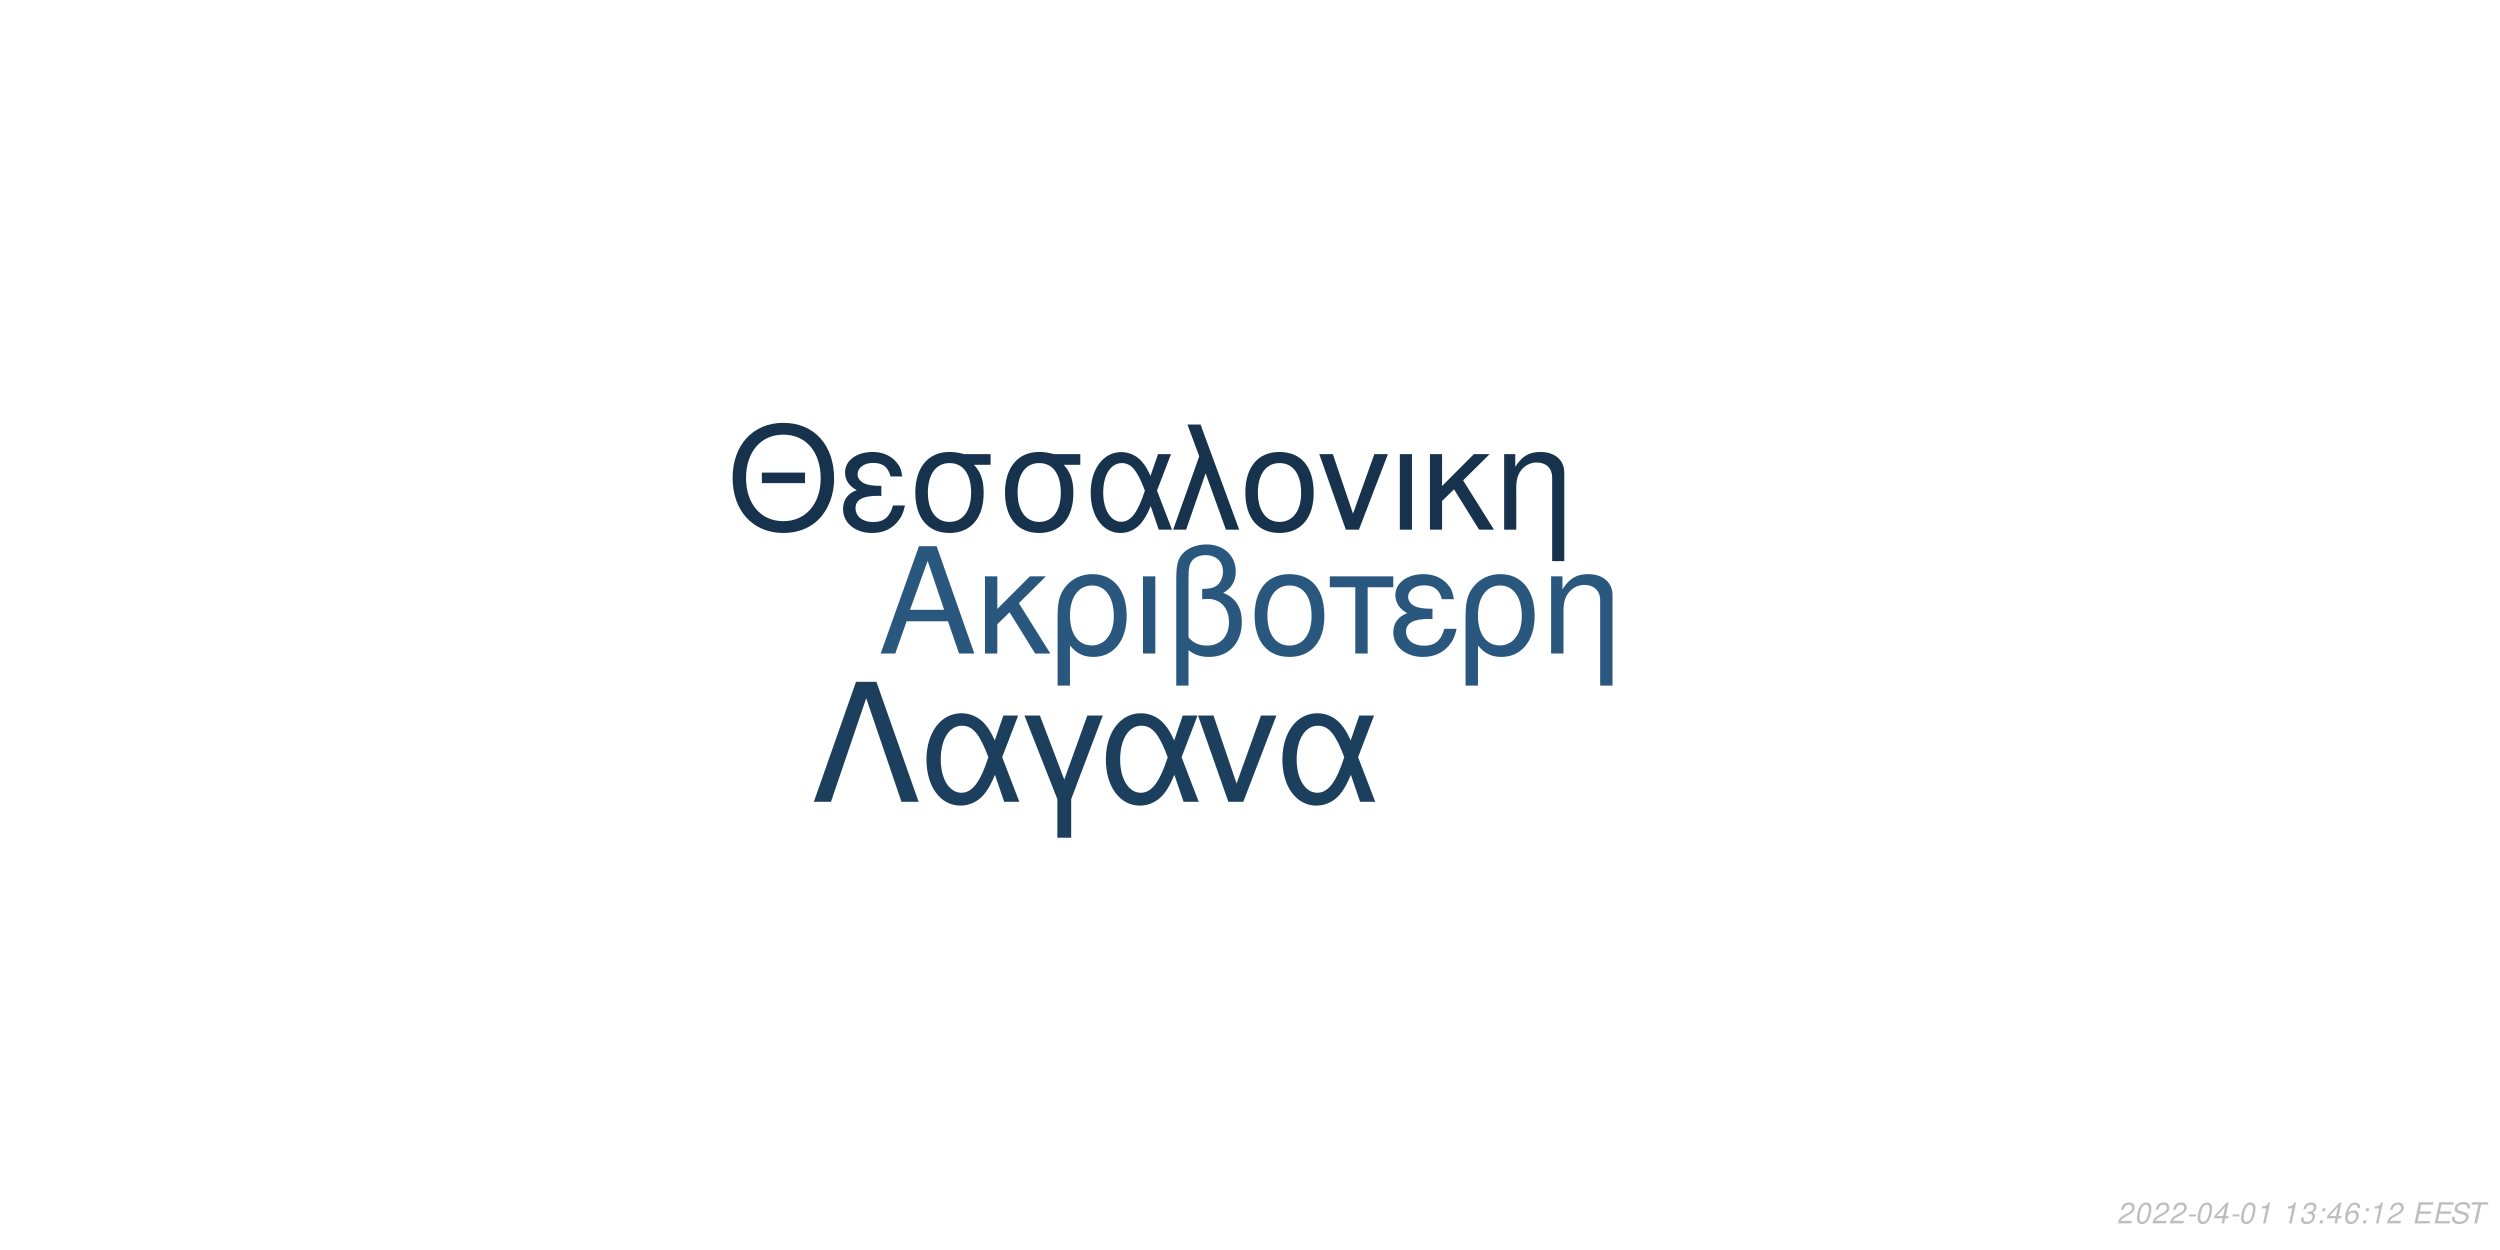
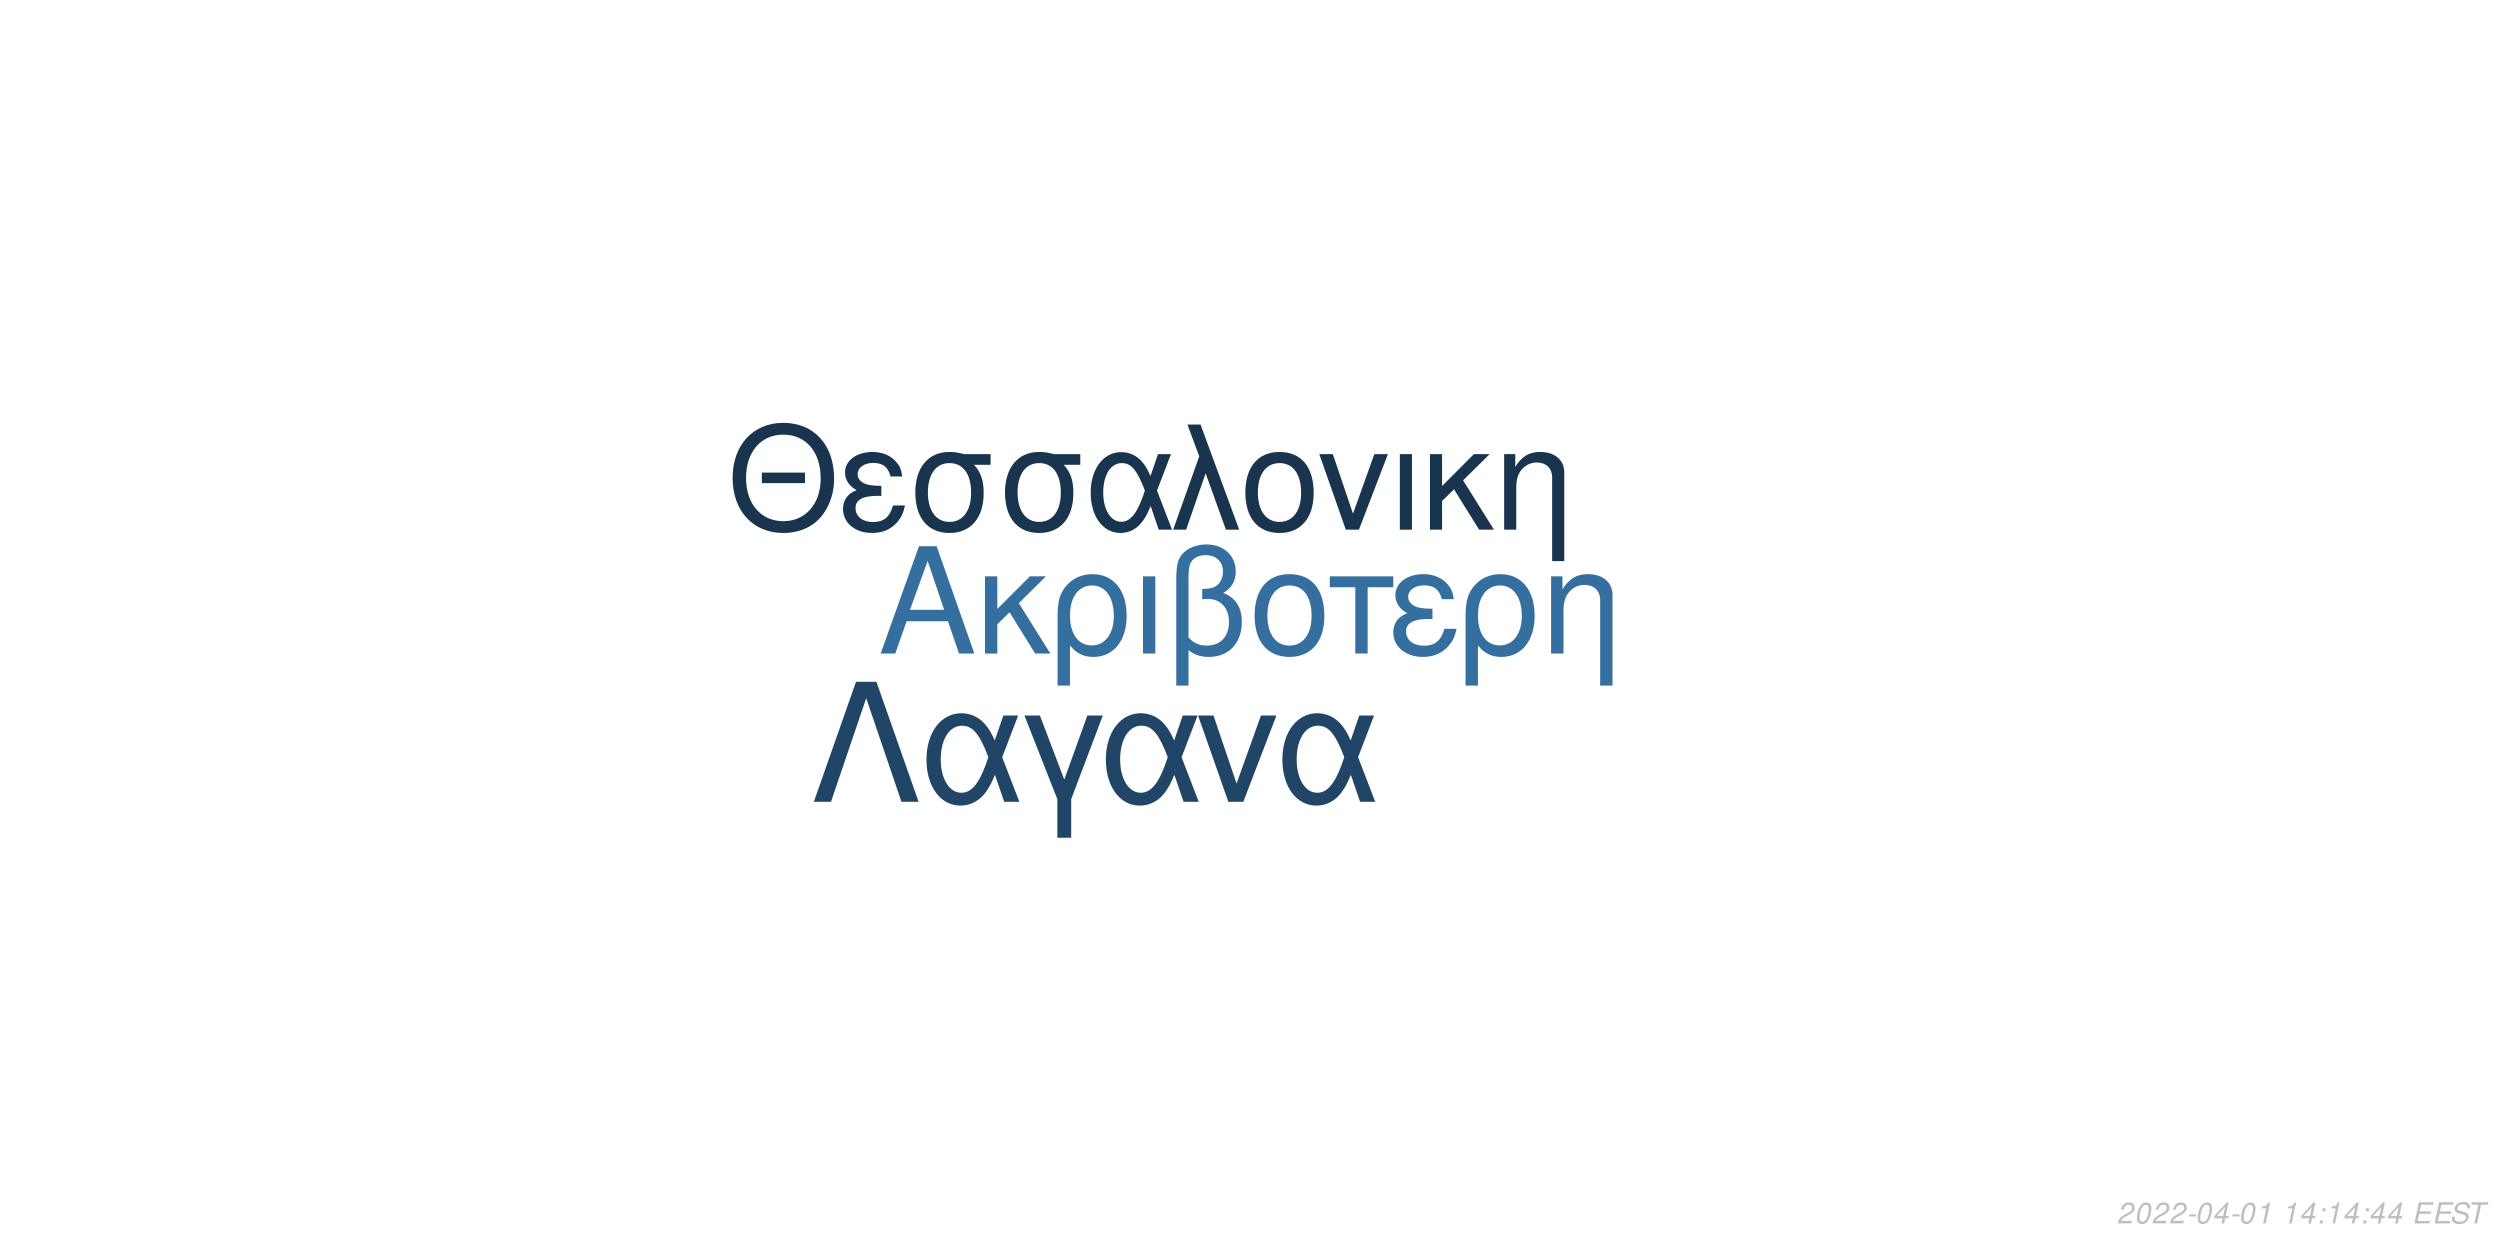
<svg xmlns="http://www.w3.org/2000/svg" xmlns:xlink="http://www.w3.org/1999/xlink" width="864pt" height="432pt" viewBox="0 0 864 432" version="1.1">
  <defs>
    <g>
      <symbol overflow="visible" id="glyph0-0">
        <path style="stroke:none;" d="" />
      </symbol>
      <symbol overflow="visible" id="glyph0-1">
        <path style="stroke:none;" d="M 24.125 -11.141 L 27.938 0 L 33.234 0 L 20.203 -37.094 L 14.094 -37.094 L 0.859 0 L 5.906 0 L 9.828 -11.141 Z M 22.797 -15.109 L 11 -15.109 L 17.094 -32.016 Z M 22.797 -15.109 " />
      </symbol>
      <symbol overflow="visible" id="glyph0-2">
        <path style="stroke:none;" d="M 7.172 -15.422 L 7.172 -26.672 L 2.906 -26.672 L 2.906 0 L 7.172 0 L 7.172 -10.125 L 11.406 -14.25 L 20.25 0 L 25.5 0 L 14.609 -17.406 L 23.969 -26.672 L 18.422 -26.672 Z M 7.172 -15.422 " />
      </symbol>
      <symbol overflow="visible" id="glyph0-3">
        <path style="stroke:none;" d="M 3 11.094 L 7.281 11.094 L 7.281 -2.797 C 9.516 -0.047 11.953 1.172 15.375 1.172 C 22.344 1.172 26.875 -4.422 26.875 -13.031 C 26.875 -21.891 22.297 -27.438 15.062 -27.438 C 11.297 -27.438 7.984 -25.906 5.797 -23.156 C 3.672 -20.516 3 -17.969 3 -12.359 Z M 14.906 -23.516 C 19.547 -23.516 22.438 -19.438 22.438 -12.922 C 22.438 -6.812 19.391 -2.797 14.812 -2.797 C 10.172 -2.797 7.281 -6.766 7.281 -13.125 C 7.281 -19.484 10.234 -23.516 14.906 -23.516 Z M 14.906 -23.516 " />
      </symbol>
      <symbol overflow="visible" id="glyph0-4">
        <path style="stroke:none;" d="M 3.516 0 L 7.781 0 L 7.781 -26.672 L 3.516 -26.672 Z M 3.516 0 " />
      </symbol>
      <symbol overflow="visible" id="glyph0-5">
        <path style="stroke:none;" d="M 4.016 11.094 L 8.25 11.094 L 8.25 -1.172 C 10.172 0.406 12.422 1.172 15.312 1.172 C 22.188 1.172 26.672 -3.609 26.672 -10.891 C 26.672 -15.984 24.578 -19.234 20.25 -20.969 C 23.109 -22.547 24.578 -25.031 24.578 -28.344 C 24.578 -33.844 20.406 -37.703 14.453 -37.703 C 10.938 -37.703 7.734 -36.391 6 -34.25 C 4.484 -32.422 4.016 -30.328 4.016 -25.391 Z M 8.25 -25.656 C 8.25 -29.359 8.5 -30.844 9.469 -32.062 C 10.375 -33.281 12.156 -34 14.094 -34 C 17.812 -34 20.156 -31.812 20.156 -28.297 C 20.156 -25.953 18.984 -23.812 17.297 -23.047 C 16.281 -22.547 15.469 -22.438 12.984 -22.297 L 12.984 -18.781 C 13.734 -18.828 14.344 -18.875 14.969 -18.875 C 19.344 -18.875 22.234 -15.719 22.234 -10.891 C 22.234 -5.906 19.281 -2.75 14.656 -2.75 C 11.953 -2.75 9.922 -3.609 8.25 -5.594 Z M 8.25 -25.656 " />
      </symbol>
      <symbol overflow="visible" id="glyph0-6">
        <path style="stroke:none;" d="M 14.094 -27.438 C 6.562 -27.438 2.094 -22.094 2.094 -13.125 C 2.094 -4.125 6.562 1.172 14.141 1.172 C 21.672 1.172 26.203 -4.172 26.203 -12.922 C 26.203 -22.188 21.828 -27.438 14.094 -27.438 Z M 14.141 -23.516 C 18.938 -23.516 21.781 -19.594 21.781 -12.984 C 21.781 -6.672 18.828 -2.75 14.141 -2.75 C 9.422 -2.75 6.516 -6.672 6.516 -13.125 C 6.516 -19.594 9.422 -23.516 14.141 -23.516 Z M 14.141 -23.516 " />
      </symbol>
      <symbol overflow="visible" id="glyph0-7">
        <path style="stroke:none;" d="M 7.891 0 L 12.156 0 L 12.156 -22.906 L 21.016 -22.906 L 21.016 -26.672 L -0.922 -26.672 L -0.922 -22.906 L 7.891 -22.906 Z M 7.891 0 " />
      </symbol>
      <symbol overflow="visible" id="glyph0-8">
        <path style="stroke:none;" d="M 14.562 -15.469 C 11.344 -15.469 9.562 -15.781 8.297 -16.438 C 6.922 -17.203 6.156 -18.328 6.156 -19.547 C 6.156 -21.891 8.453 -23.562 11.656 -23.562 C 15.062 -23.562 16.953 -22.094 17.812 -18.781 L 21.938 -18.781 C 21.578 -21.266 21.062 -22.5 19.797 -23.922 C 17.812 -26.203 14.906 -27.438 11.453 -27.438 C 5.797 -27.438 1.734 -24.375 1.734 -20.203 C 1.734 -17.609 3.156 -15.375 5.859 -13.938 C 2.797 -12.875 1.016 -10.484 1.016 -7.328 C 1.016 -2.391 5.297 1.172 11.25 1.172 C 14.969 1.172 17.906 -0.109 20.156 -2.641 C 21.578 -4.328 22.297 -5.797 22.906 -8.547 L 18.672 -8.547 C 17.5 -4.422 15.422 -2.703 11.609 -2.703 C 7.938 -2.703 5.438 -4.688 5.438 -7.578 C 5.438 -10.578 7.938 -11.953 13.484 -11.953 C 13.641 -11.953 14.094 -11.953 14.562 -11.906 Z M 14.562 -15.469 " />
      </symbol>
      <symbol overflow="visible" id="glyph0-9">
        <path style="stroke:none;" d="M 3.562 -26.672 L 3.562 0 L 7.844 0 L 7.844 -14.703 C 7.844 -17.906 8.5 -19.891 10.031 -21.531 C 11.406 -22.953 13.188 -23.719 15.062 -23.719 C 18.375 -23.719 20.516 -21.672 20.516 -18.469 L 20.516 11.094 L 24.781 11.094 L 24.781 -20.156 C 24.781 -24.578 21.469 -27.438 16.328 -27.438 C 12.359 -27.438 9.828 -25.906 7.484 -22.188 L 7.484 -26.672 Z M 3.562 -26.672 " />
      </symbol>
      <symbol overflow="visible" id="glyph1-0">
        <path style="stroke:none;" d="" />
      </symbol>
      <symbol overflow="visible" id="glyph1-1">
        <path style="stroke:none;" d="M 26.859 -19.734 L 11.953 -19.734 L 11.953 -16.094 L 26.859 -16.094 Z M 19.328 -36.922 C 8.922 -36.922 1.844 -29.25 1.844 -17.891 C 1.844 -6.484 8.875 1.141 19.391 1.141 C 23.812 1.141 27.703 -0.203 30.641 -2.688 C 34.578 -6.031 36.922 -11.656 36.922 -17.594 C 36.922 -29.297 30 -36.922 19.328 -36.922 Z M 19.328 -32.844 C 27.203 -32.844 32.281 -26.906 32.281 -17.688 C 32.281 -8.922 27.062 -2.938 19.391 -2.938 C 11.609 -2.938 6.484 -8.922 6.484 -17.891 C 6.484 -26.859 11.609 -32.844 19.328 -32.844 Z M 19.328 -32.844 " />
      </symbol>
      <symbol overflow="visible" id="glyph1-2">
        <path style="stroke:none;" d="M 14.25 -15.141 C 11.109 -15.141 9.375 -15.453 8.125 -16.094 C 6.781 -16.844 6.031 -17.938 6.031 -19.141 C 6.031 -21.422 8.266 -23.078 11.406 -23.078 C 14.75 -23.078 16.594 -21.625 17.438 -18.391 L 21.469 -18.391 C 21.125 -20.828 20.625 -22.031 19.391 -23.422 C 17.438 -25.656 14.594 -26.859 11.219 -26.859 C 5.688 -26.859 1.688 -23.875 1.688 -19.781 C 1.688 -17.234 3.094 -15.047 5.734 -13.656 C 2.734 -12.609 1 -10.266 1 -7.172 C 1 -2.344 5.188 1.141 11.016 1.141 C 14.656 1.141 17.547 -0.094 19.734 -2.594 C 21.125 -4.234 21.828 -5.688 22.422 -8.375 L 18.281 -8.375 C 17.141 -4.328 15.094 -2.641 11.359 -2.641 C 7.766 -2.641 5.328 -4.578 5.328 -7.422 C 5.328 -10.359 7.766 -11.703 13.203 -11.703 C 13.359 -11.703 13.797 -11.703 14.25 -11.656 Z M 14.25 -15.141 " />
      </symbol>
      <symbol overflow="visible" id="glyph1-3">
        <path style="stroke:none;" d="M 29 -26.109 L 19.938 -26.109 C 17.594 -26.703 16.438 -26.859 14.703 -26.859 C 7.469 -26.859 2.984 -21.469 2.984 -12.859 C 2.984 -4.031 7.375 1.141 14.797 1.141 C 22.172 1.141 26.609 -4.078 26.609 -12.656 C 26.609 -17.047 25.656 -19.828 23.266 -22.422 L 29 -22.422 Z M 14.797 -23.016 C 19.531 -23.016 22.266 -19.234 22.266 -12.75 C 22.266 -6.531 19.438 -2.688 14.797 -2.688 C 10.172 -2.688 7.328 -6.531 7.328 -12.859 C 7.328 -19.188 10.172 -23.016 14.797 -23.016 Z M 14.797 -23.016 " />
      </symbol>
      <symbol overflow="visible" id="glyph1-4">
        <path style="stroke:none;" d="M 29.344 -26.109 L 24.859 -26.109 L 22.266 -18.578 C 21.125 -21.031 20.484 -22.125 19.328 -23.469 C 17.547 -25.609 14.906 -26.812 12.156 -26.812 C 5.984 -26.812 1.594 -20.984 1.594 -12.812 C 1.594 -4.578 5.828 1.141 11.906 1.141 C 14.953 1.141 17.734 -0.344 19.625 -3.047 C 20.672 -4.531 21.281 -5.688 22.328 -8.172 L 25.109 0 L 29.703 0 L 24.516 -13.5 Z M 20.328 -13.5 C 17.891 -5.922 15.453 -2.734 12.156 -2.734 C 8.516 -2.734 5.922 -6.922 5.922 -12.812 C 5.922 -18.938 8.516 -23.016 12.359 -23.016 C 15.594 -23.016 17.688 -20.531 20.328 -13.5 Z M 20.328 -13.5 " />
      </symbol>
      <symbol overflow="visible" id="glyph1-5">
        <path style="stroke:none;" d="M 1.094 0 L 5.578 0 L 12.312 -19.484 L 19.328 0 L 23.922 0 L 10.562 -36.328 L 6.031 -36.328 L 10.109 -25.359 Z M 1.094 0 " />
      </symbol>
      <symbol overflow="visible" id="glyph1-6">
        <path style="stroke:none;" d="M 13.797 -26.859 C 6.422 -26.859 2.047 -21.625 2.047 -12.859 C 2.047 -4.031 6.422 1.141 13.859 1.141 C 21.234 1.141 25.656 -4.078 25.656 -12.656 C 25.656 -21.719 21.375 -26.859 13.797 -26.859 Z M 13.859 -23.016 C 18.531 -23.016 21.328 -19.188 21.328 -12.703 C 21.328 -6.531 18.438 -2.688 13.859 -2.688 C 9.219 -2.688 6.375 -6.531 6.375 -12.859 C 6.375 -19.188 9.219 -23.016 13.859 -23.016 Z M 13.859 -23.016 " />
      </symbol>
      <symbol overflow="visible" id="glyph1-7">
        <path style="stroke:none;" d="M 14.297 0 L 24.312 -26.109 L 19.625 -26.109 L 12.25 -5.531 L 5.281 -26.109 L 0.594 -26.109 L 9.766 0 Z M 14.297 0 " />
      </symbol>
      <symbol overflow="visible" id="glyph1-8">
        <path style="stroke:none;" d="M 3.438 0 L 7.625 0 L 7.625 -26.109 L 3.438 -26.109 Z M 3.438 0 " />
      </symbol>
      <symbol overflow="visible" id="glyph1-9">
        <path style="stroke:none;" d="M 7.031 -15.094 L 7.031 -26.109 L 2.844 -26.109 L 2.844 0 L 7.031 0 L 7.031 -9.922 L 11.156 -13.953 L 19.828 0 L 24.969 0 L 14.297 -17.047 L 23.469 -26.109 L 18.031 -26.109 Z M 7.031 -15.094 " />
      </symbol>
      <symbol overflow="visible" id="glyph1-10">
        <path style="stroke:none;" d="M 3.484 -26.109 L 3.484 0 L 7.672 0 L 7.672 -14.406 C 7.672 -17.547 8.328 -19.484 9.812 -21.078 C 11.156 -22.469 12.906 -23.219 14.75 -23.219 C 17.984 -23.219 20.078 -21.234 20.078 -18.094 L 20.078 10.859 L 24.266 10.859 L 24.266 -19.734 C 24.266 -24.062 21.031 -26.859 16 -26.859 C 12.109 -26.859 9.609 -25.359 7.328 -21.719 L 7.328 -26.109 Z M 3.484 -26.109 " />
      </symbol>
      <symbol overflow="visible" id="glyph2-0">
        <path style="stroke:none;" d="" />
      </symbol>
      <symbol overflow="visible" id="glyph2-1">
        <path style="stroke:none;" d="M 22.531 -41.484 L 15.484 -41.484 L 0.906 0 L 6.828 0 L 19 -35.797 L 31.188 0 L 37.109 0 Z M 22.531 -41.484 " />
      </symbol>
      <symbol overflow="visible" id="glyph2-2">
        <path style="stroke:none;" d="M 33.516 -29.812 L 28.391 -29.812 L 25.438 -21.219 C 24.125 -24.016 23.391 -25.266 22.078 -26.797 C 20.031 -29.25 17.016 -30.609 13.891 -30.609 C 6.828 -30.609 1.828 -23.953 1.828 -14.625 C 1.828 -5.234 6.656 1.312 13.594 1.312 C 17.078 1.312 20.266 -0.391 22.422 -3.469 C 23.609 -5.172 24.297 -6.484 25.5 -9.328 L 28.688 0 L 33.922 0 L 28 -15.422 Z M 23.219 -15.422 C 20.422 -6.766 17.641 -3.125 13.891 -3.125 C 9.734 -3.125 6.766 -7.906 6.766 -14.625 C 6.766 -21.625 9.734 -26.297 14.109 -26.297 C 17.812 -26.297 20.203 -23.453 23.219 -15.422 Z M 23.219 -15.422 " />
      </symbol>
      <symbol overflow="visible" id="glyph2-3">
        <path style="stroke:none;" d="M 12.062 12.406 L 16.844 12.406 L 16.844 -0.906 L 27.766 -29.812 L 22.422 -29.812 L 14.453 -7.688 L 6.031 -29.812 L 0.688 -29.812 L 12.062 -0.906 Z M 12.062 12.406 " />
      </symbol>
      <symbol overflow="visible" id="glyph2-4">
        <path style="stroke:none;" d="M 16.328 0 L 27.766 -29.812 L 22.422 -29.812 L 14 -6.312 L 6.031 -29.812 L 0.688 -29.812 L 11.156 0 Z M 16.328 0 " />
      </symbol>
      <symbol overflow="visible" id="glyph3-0">
        <path style="stroke:none;" d="" />
      </symbol>
      <symbol overflow="visible" id="glyph3-1">
        <path style="stroke:none;" d="M 5.234 -0.875 L 1.469 -0.875 C 1.641 -1.375 2.203 -1.891 3.109 -2.344 L 4.234 -2.938 C 5.562 -3.625 6.219 -4.469 6.219 -5.484 C 6.219 -5.938 6.062 -6.359 5.797 -6.656 C 5.469 -7.047 4.984 -7.234 4.312 -7.234 C 2.766 -7.234 1.891 -6.453 1.484 -4.734 L 2.375 -4.734 C 2.484 -5.188 2.609 -5.484 2.797 -5.75 C 3.094 -6.203 3.609 -6.453 4.188 -6.453 C 4.891 -6.453 5.344 -6.031 5.344 -5.375 C 5.344 -4.703 4.859 -4.094 4.016 -3.656 L 2.984 -3.125 C 1.234 -2.188 0.797 -1.656 0.344 -0.016 L 5.047 -0.016 Z M 5.234 -0.875 " />
      </symbol>
      <symbol overflow="visible" id="glyph3-2">
        <path style="stroke:none;" d="M 4.203 -7.234 C 3.375 -7.234 2.688 -6.812 2.125 -5.984 C 1.484 -5.047 0.984 -3.188 0.984 -1.734 C 0.984 -1.109 1.172 -0.562 1.484 -0.266 C 1.797 0.047 2.281 0.234 2.766 0.234 C 3.625 0.234 4.281 -0.156 4.859 -1.016 C 5.516 -1.953 6 -3.797 6 -5.266 C 6 -6.5 5.328 -7.234 4.203 -7.234 Z M 4.094 -6.453 C 4.734 -6.453 5.125 -5.984 5.125 -5.156 C 5.125 -4.203 4.781 -2.625 4.406 -1.812 C 3.984 -0.938 3.516 -0.547 2.875 -0.547 C 2.25 -0.547 1.875 -1.031 1.875 -1.828 C 1.875 -2.797 2.203 -4.344 2.594 -5.203 C 2.984 -6.047 3.453 -6.453 4.094 -6.453 Z M 4.094 -6.453 " />
      </symbol>
      <symbol overflow="visible" id="glyph3-3">
        <path style="stroke:none;" d="M 3.516 -3.125 L 1.125 -3.125 L 0.969 -2.406 L 3.359 -2.406 Z M 3.516 -3.125 " />
      </symbol>
      <symbol overflow="visible" id="glyph3-4">
        <path style="stroke:none;" d="M 3.625 -1.75 L 3.266 0 L 4.141 0 L 4.516 -1.75 L 5.562 -1.75 L 5.734 -2.531 L 4.688 -2.531 L 5.688 -7.234 L 5.016 -7.234 L 0.844 -2.672 L 0.641 -1.75 Z M 3.797 -2.531 L 1.594 -2.531 L 4.469 -5.703 Z M 3.797 -2.531 " />
      </symbol>
      <symbol overflow="visible" id="glyph3-5">
        <path style="stroke:none;" d="M 3.703 -5.188 L 2.594 0 L 3.469 0 L 5.016 -7.234 L 4.438 -7.234 C 3.906 -6.156 3.688 -6.016 2.234 -5.812 L 2.109 -5.188 Z M 3.703 -5.188 " />
      </symbol>
      <symbol overflow="visible" id="glyph3-6">
        <path style="stroke:none;" d="" />
      </symbol>
      <symbol overflow="visible" id="glyph3-7">
-         <path style="stroke:none;" d="M 2.922 -3.312 C 3.125 -3.344 3.234 -3.344 3.375 -3.344 C 4.203 -3.344 4.688 -3 4.688 -2.406 C 4.688 -1.312 3.906 -0.547 2.781 -0.547 C 2.047 -0.547 1.594 -0.938 1.594 -1.562 C 1.594 -1.719 1.609 -1.844 1.656 -2.094 L 0.766 -2.094 C 0.734 -1.797 0.719 -1.641 0.719 -1.469 C 0.719 -0.375 1.406 0.234 2.641 0.234 C 3.547 0.234 4.297 -0.078 4.812 -0.656 C 5.266 -1.156 5.562 -1.875 5.562 -2.547 C 5.562 -3.125 5.344 -3.453 4.797 -3.734 C 5.641 -4.234 6.016 -4.844 6.016 -5.734 C 6.016 -6.656 5.312 -7.234 4.203 -7.234 C 3.375 -7.234 2.672 -6.938 2.188 -6.375 C 1.891 -6.031 1.703 -5.641 1.516 -4.906 L 2.391 -4.906 C 2.5 -5.359 2.594 -5.594 2.734 -5.812 C 3.047 -6.234 3.516 -6.453 4.078 -6.453 C 4.734 -6.453 5.141 -6.125 5.141 -5.578 C 5.141 -5.188 5.016 -4.797 4.797 -4.547 C 4.516 -4.234 4 -4.062 3.266 -4.062 L 3.078 -4.062 Z M 2.922 -3.312 " />
+         <path style="stroke:none;" d="M 2.359 -1.031 L 1.312 -1.031 L 1.094 0 L 2.141 0 Z M 3.266 -5.234 L 2.219 -5.234 L 2 -4.203 L 3.047 -4.203 Z M 3.266 -5.234 " />
      </symbol>
      <symbol overflow="visible" id="glyph3-8">
-         <path style="stroke:none;" d="M 2.359 -1.031 L 1.312 -1.031 L 1.094 0 L 2.141 0 Z M 3.266 -5.234 L 2.219 -5.234 L 2 -4.203 L 3.047 -4.203 Z M 3.266 -5.234 " />
+         <path style="stroke:none;" d="M 2.547 -3.312 L 6.5 -3.312 L 6.688 -4.141 L 2.719 -4.141 L 3.219 -6.469 L 7.344 -6.469 L 7.516 -7.297 L 2.453 -7.297 L 0.906 0 L 6.125 0 L 6.297 -0.812 L 2.016 -0.812 Z M 2.547 -3.312 " />
      </symbol>
      <symbol overflow="visible" id="glyph3-9">
-         <path style="stroke:none;" d="M 6.125 -5.344 L 6.141 -5.625 C 6.141 -6.609 5.453 -7.234 4.391 -7.234 C 3.438 -7.234 2.641 -6.719 2.016 -5.703 C 1.422 -4.781 0.938 -2.953 0.938 -1.688 C 0.938 -0.516 1.688 0.234 2.859 0.234 C 3.703 0.234 4.438 -0.156 5 -0.875 C 5.406 -1.422 5.672 -2.156 5.672 -2.766 C 5.672 -3.812 4.969 -4.5 3.906 -4.5 C 3.234 -4.5 2.672 -4.234 2.094 -3.625 C 2.406 -5.375 3.234 -6.453 4.25 -6.453 C 4.703 -6.453 5.062 -6.234 5.172 -5.844 C 5.203 -5.719 5.234 -5.578 5.25 -5.344 Z M 3.656 -3.734 C 4.344 -3.734 4.797 -3.281 4.797 -2.625 C 4.797 -1.469 3.984 -0.547 2.984 -0.547 C 2.297 -0.547 1.812 -1.047 1.812 -1.766 C 1.812 -2.859 2.625 -3.734 3.656 -3.734 Z M 3.656 -3.734 " />
+         <path style="stroke:none;" d="M 7.062 -5.156 C 7.125 -5.438 7.141 -5.562 7.141 -5.703 C 7.141 -6.156 6.938 -6.594 6.594 -6.891 C 6.188 -7.25 5.656 -7.406 4.875 -7.406 C 3.844 -7.406 3.047 -7.125 2.5 -6.562 C 2.094 -6.141 1.781 -5.438 1.781 -4.922 C 1.781 -4.297 2.219 -3.766 2.891 -3.562 L 4.594 -3.094 C 5.406 -2.859 5.734 -2.578 5.734 -2.094 C 5.734 -1.781 5.547 -1.406 5.266 -1.141 C 4.844 -0.766 4.266 -0.578 3.453 -0.578 C 2.328 -0.578 1.812 -0.984 1.812 -1.906 C 1.812 -2.047 1.812 -2.125 1.844 -2.312 L 0.984 -2.312 C 0.906 -2.062 0.891 -1.906 0.891 -1.688 C 0.891 -0.484 1.797 0.234 3.297 0.234 C 4.359 0.234 5.234 -0.062 5.812 -0.609 C 6.344 -1.078 6.688 -1.797 6.688 -2.375 C 6.688 -2.641 6.609 -2.906 6.453 -3.156 C 6.234 -3.5 5.938 -3.703 5.469 -3.828 L 3.75 -4.312 C 2.984 -4.547 2.734 -4.734 2.734 -5.188 C 2.734 -5.547 2.875 -5.844 3.188 -6.109 C 3.547 -6.438 4.031 -6.594 4.703 -6.594 C 5.266 -6.594 5.688 -6.484 5.906 -6.297 C 6.094 -6.125 6.219 -5.797 6.219 -5.516 C 6.219 -5.422 6.203 -5.344 6.188 -5.156 Z M 7.062 -5.156 " />
      </symbol>
      <symbol overflow="visible" id="glyph3-10">
-         <path style="stroke:none;" d="M 2.547 -3.312 L 6.5 -3.312 L 6.688 -4.141 L 2.719 -4.141 L 3.219 -6.469 L 7.344 -6.469 L 7.516 -7.297 L 2.453 -7.297 L 0.906 0 L 6.125 0 L 6.297 -0.812 L 2.016 -0.812 Z M 2.547 -3.312 " />
-       </symbol>
-       <symbol overflow="visible" id="glyph3-11">
-         <path style="stroke:none;" d="M 7.062 -5.156 C 7.125 -5.438 7.141 -5.562 7.141 -5.703 C 7.141 -6.156 6.938 -6.594 6.594 -6.891 C 6.188 -7.25 5.656 -7.406 4.875 -7.406 C 3.844 -7.406 3.047 -7.125 2.5 -6.562 C 2.094 -6.141 1.781 -5.438 1.781 -4.922 C 1.781 -4.297 2.219 -3.766 2.891 -3.562 L 4.594 -3.094 C 5.406 -2.859 5.734 -2.578 5.734 -2.094 C 5.734 -1.781 5.547 -1.406 5.266 -1.141 C 4.844 -0.766 4.266 -0.578 3.453 -0.578 C 2.328 -0.578 1.812 -0.984 1.812 -1.906 C 1.812 -2.047 1.812 -2.125 1.844 -2.312 L 0.984 -2.312 C 0.906 -2.062 0.891 -1.906 0.891 -1.688 C 0.891 -0.484 1.797 0.234 3.297 0.234 C 4.359 0.234 5.234 -0.062 5.812 -0.609 C 6.344 -1.078 6.688 -1.797 6.688 -2.375 C 6.688 -2.641 6.609 -2.906 6.453 -3.156 C 6.234 -3.5 5.938 -3.703 5.469 -3.828 L 3.75 -4.312 C 2.984 -4.547 2.734 -4.734 2.734 -5.188 C 2.734 -5.547 2.875 -5.844 3.188 -6.109 C 3.547 -6.438 4.031 -6.594 4.703 -6.594 C 5.266 -6.594 5.688 -6.484 5.906 -6.297 C 6.094 -6.125 6.219 -5.797 6.219 -5.516 C 6.219 -5.422 6.203 -5.344 6.188 -5.156 Z M 7.062 -5.156 " />
-       </symbol>
-       <symbol overflow="visible" id="glyph3-12">
        <path style="stroke:none;" d="M 4.938 -6.469 L 7.312 -6.469 L 7.484 -7.297 L 1.75 -7.297 L 1.578 -6.469 L 3.984 -6.469 L 2.609 0 L 3.547 0 Z M 4.938 -6.469 " />
      </symbol>
    </g>
  </defs>
  <g id="surface1">
    <rect x="0" y="0" width="864" height="432" style="fill:rgb(100%,100%,100%);fill-opacity:1;stroke:none;" />
-     <g style="fill:rgb(16.078%,34.118%,49.412%);fill-opacity:1;">
+     <g style="fill:rgb(20.784%,43.529%,62.353%);fill-opacity:1;">
      <use xlink:href="#glyph0-1" x="303.5" y="225.861" />
      <use xlink:href="#glyph0-2" x="337.5" y="225.861" />
      <use xlink:href="#glyph0-3" x="362.5" y="225.861" />
      <use xlink:href="#glyph0-4" x="391.5" y="225.861" />
      <use xlink:href="#glyph0-5" x="402.5" y="225.861" />
      <use xlink:href="#glyph0-6" x="431.5" y="225.861" />
      <use xlink:href="#glyph0-7" x="460.5" y="225.861" />
      <use xlink:href="#glyph0-8" x="480.5" y="225.861" />
      <use xlink:href="#glyph0-3" x="503.5" y="225.861" />
      <use xlink:href="#glyph0-9" x="532.5" y="225.861" />
    </g>
-     <g style="fill:rgb(9.02%,19.608%,30.196%);fill-opacity:1;">
+     <g style="fill:rgb(9.412%,20.392%,30.98%);fill-opacity:1;">
      <use xlink:href="#glyph1-1" x="251.348" y="183.058" />
      <use xlink:href="#glyph1-2" x="290.348" y="183.058" />
      <use xlink:href="#glyph1-3" x="313.348" y="183.058" />
      <use xlink:href="#glyph1-3" x="344.348" y="183.058" />
      <use xlink:href="#glyph1-4" x="375.348" y="183.058" />
      <use xlink:href="#glyph1-5" x="404.348" y="183.058" />
      <use xlink:href="#glyph1-6" x="428.348" y="183.058" />
      <use xlink:href="#glyph1-7" x="455.348" y="183.058" />
      <use xlink:href="#glyph1-8" x="480.348" y="183.058" />
      <use xlink:href="#glyph1-9" x="491.348" y="183.058" />
      <use xlink:href="#glyph1-10" x="516.348" y="183.058" />
    </g>
-     <g style="fill:rgb(11.373%,24.706%,36.863%);fill-opacity:1;">
+     <g style="fill:rgb(12.549%,27.059%,40%);fill-opacity:1;">
      <use xlink:href="#glyph2-1" x="280.359" y="277.105" />
      <use xlink:href="#glyph2-2" x="318.359" y="277.105" />
      <use xlink:href="#glyph2-3" x="353.359" y="277.105" />
      <use xlink:href="#glyph2-2" x="380.359" y="277.105" />
      <use xlink:href="#glyph2-4" x="413.359" y="277.105" />
      <use xlink:href="#glyph2-2" x="441.359" y="277.105" />
    </g>
    <g style="fill:rgb(74.51%,74.51%,74.51%);fill-opacity:1;">
      <use xlink:href="#glyph3-1" x="731.52" y="422.81" />
      <use xlink:href="#glyph3-2" x="737.52" y="422.81" />
      <use xlink:href="#glyph3-1" x="743.52" y="422.81" />
      <use xlink:href="#glyph3-1" x="749.52" y="422.81" />
      <use xlink:href="#glyph3-3" x="755.52" y="422.81" />
      <use xlink:href="#glyph3-2" x="758.52" y="422.81" />
      <use xlink:href="#glyph3-4" x="764.52" y="422.81" />
      <use xlink:href="#glyph3-3" x="770.52" y="422.81" />
      <use xlink:href="#glyph3-2" x="773.52" y="422.81" />
      <use xlink:href="#glyph3-5" x="779.52" y="422.81" />
      <use xlink:href="#glyph3-6" x="785.52" y="422.81" />
      <use xlink:href="#glyph3-5" x="788.52" y="422.81" />
-       <use xlink:href="#glyph3-7" x="794.52" y="422.81" />
-       <use xlink:href="#glyph3-8" x="800.52" y="422.81" />
-       <use xlink:href="#glyph3-4" x="803.52" y="422.81" />
-       <use xlink:href="#glyph3-9" x="809.52" y="422.81" />
-       <use xlink:href="#glyph3-8" x="815.52" y="422.81" />
-       <use xlink:href="#glyph3-5" x="818.52" y="422.81" />
-       <use xlink:href="#glyph3-1" x="824.52" y="422.81" />
+       <use xlink:href="#glyph3-4" x="794.52" y="422.81" />
+       <use xlink:href="#glyph3-7" x="800.52" y="422.81" />
+       <use xlink:href="#glyph3-5" x="803.52" y="422.81" />
+       <use xlink:href="#glyph3-4" x="809.52" y="422.81" />
+       <use xlink:href="#glyph3-7" x="815.52" y="422.81" />
+       <use xlink:href="#glyph3-4" x="818.52" y="422.81" />
+       <use xlink:href="#glyph3-4" x="824.52" y="422.81" />
      <use xlink:href="#glyph3-6" x="830.52" y="422.81" />
-       <use xlink:href="#glyph3-10" x="833.52" y="422.81" />
-       <use xlink:href="#glyph3-10" x="840.52" y="422.81" />
-       <use xlink:href="#glyph3-11" x="846.52" y="422.81" />
-       <use xlink:href="#glyph3-12" x="852.52" y="422.81" />
+       <use xlink:href="#glyph3-8" x="833.52" y="422.81" />
+       <use xlink:href="#glyph3-8" x="840.52" y="422.81" />
+       <use xlink:href="#glyph3-9" x="846.52" y="422.81" />
+       <use xlink:href="#glyph3-10" x="852.52" y="422.81" />
    </g>
  </g>
</svg>
